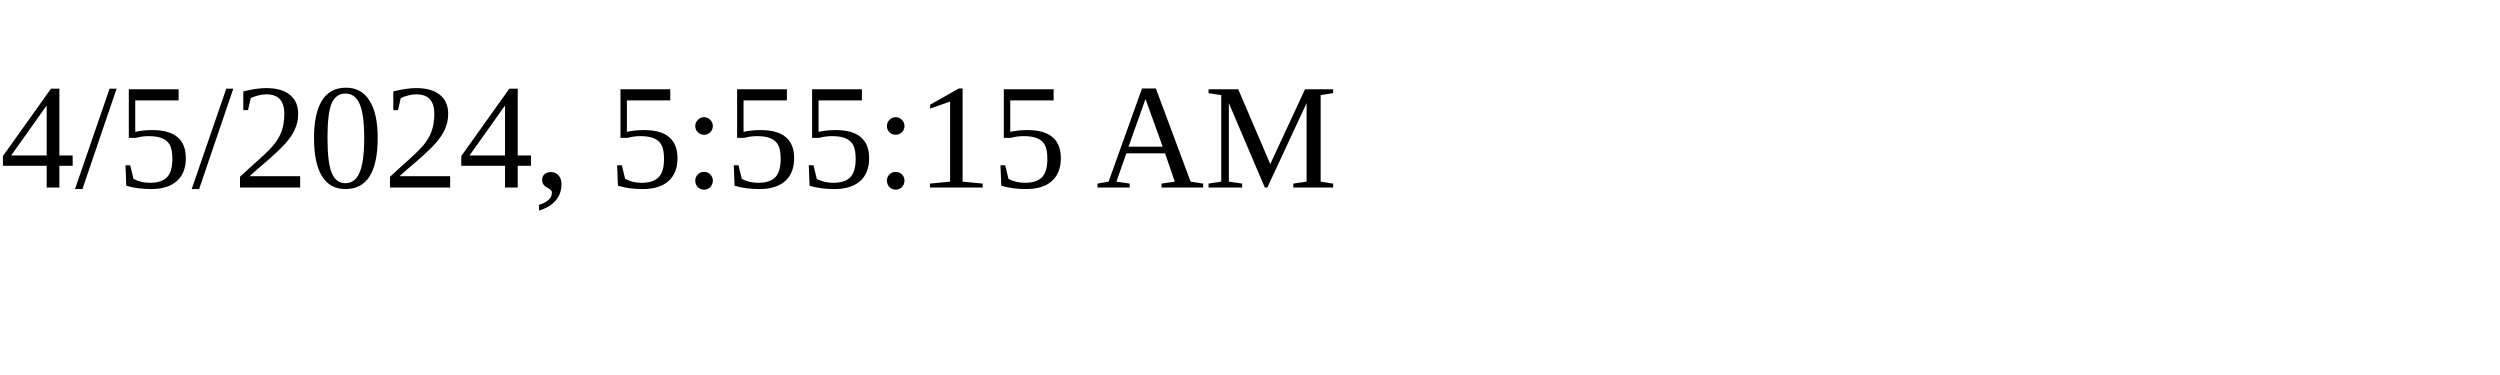
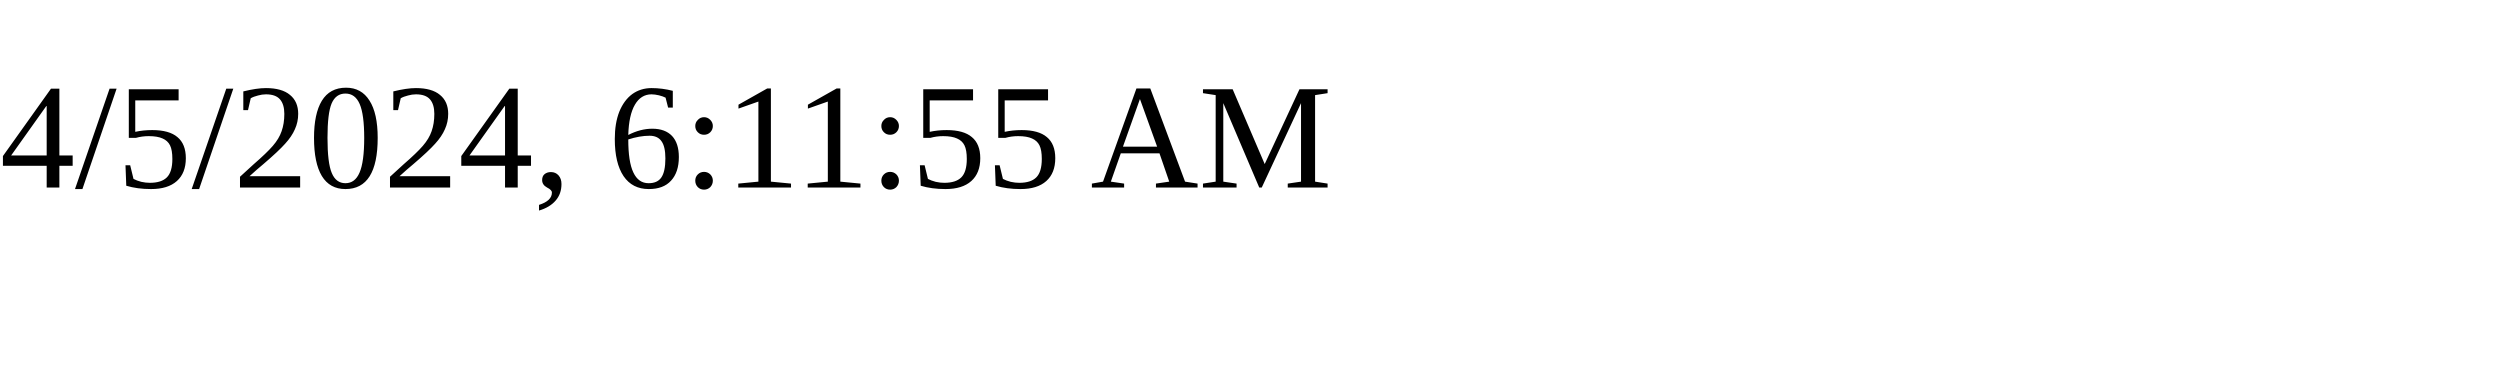
<svg xmlns="http://www.w3.org/2000/svg" height="30" width="200">
-   <text x="0" y="15">4/5/2024, 5:55:15 AM</text>
+   <text x="0" y="15">4/5/2024, 6:11:55 AM</text>
</svg>
